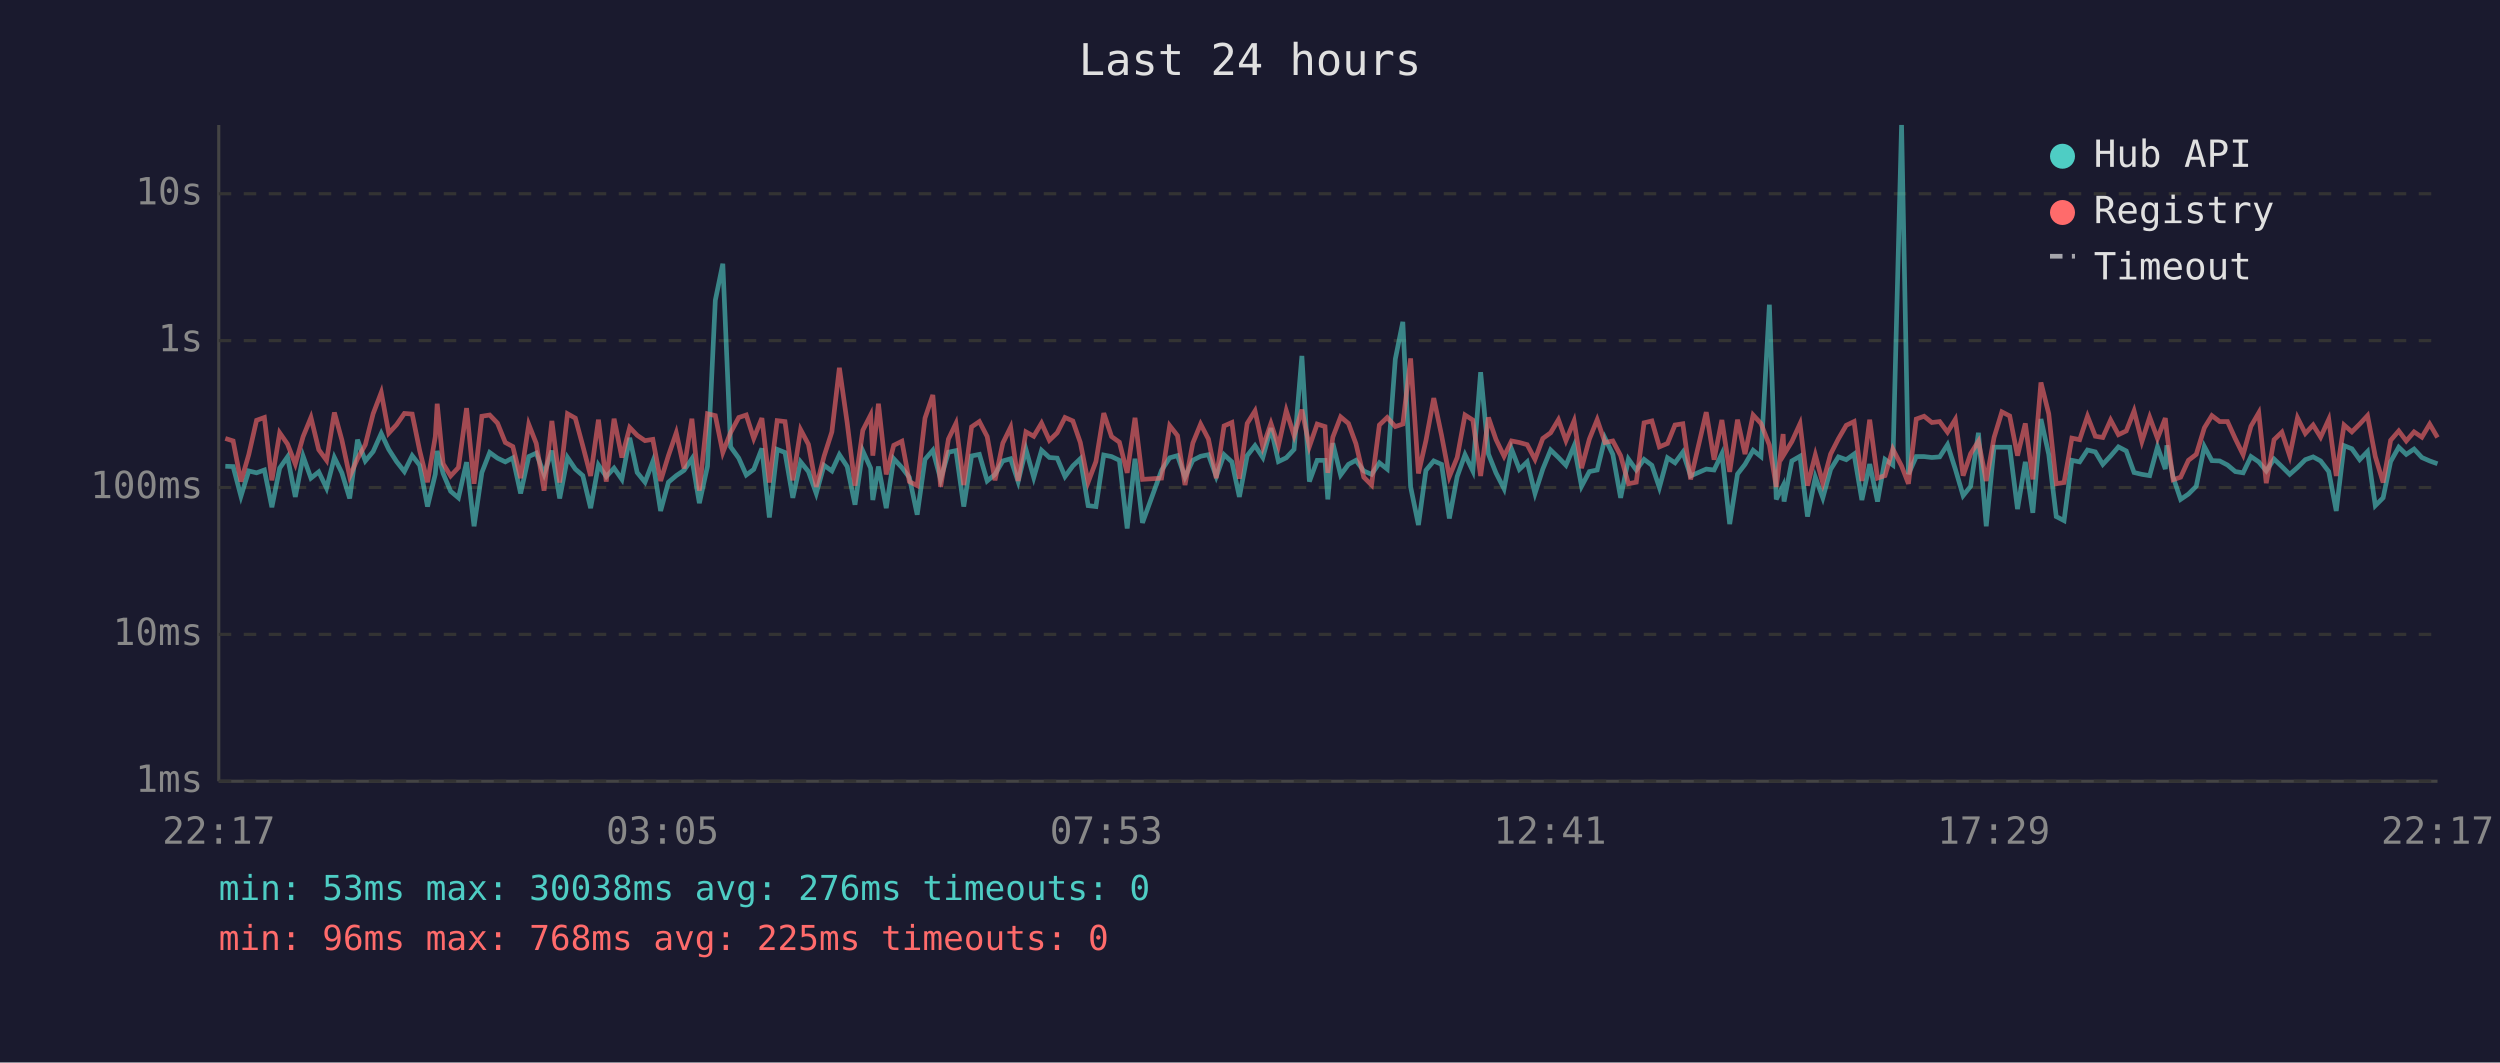
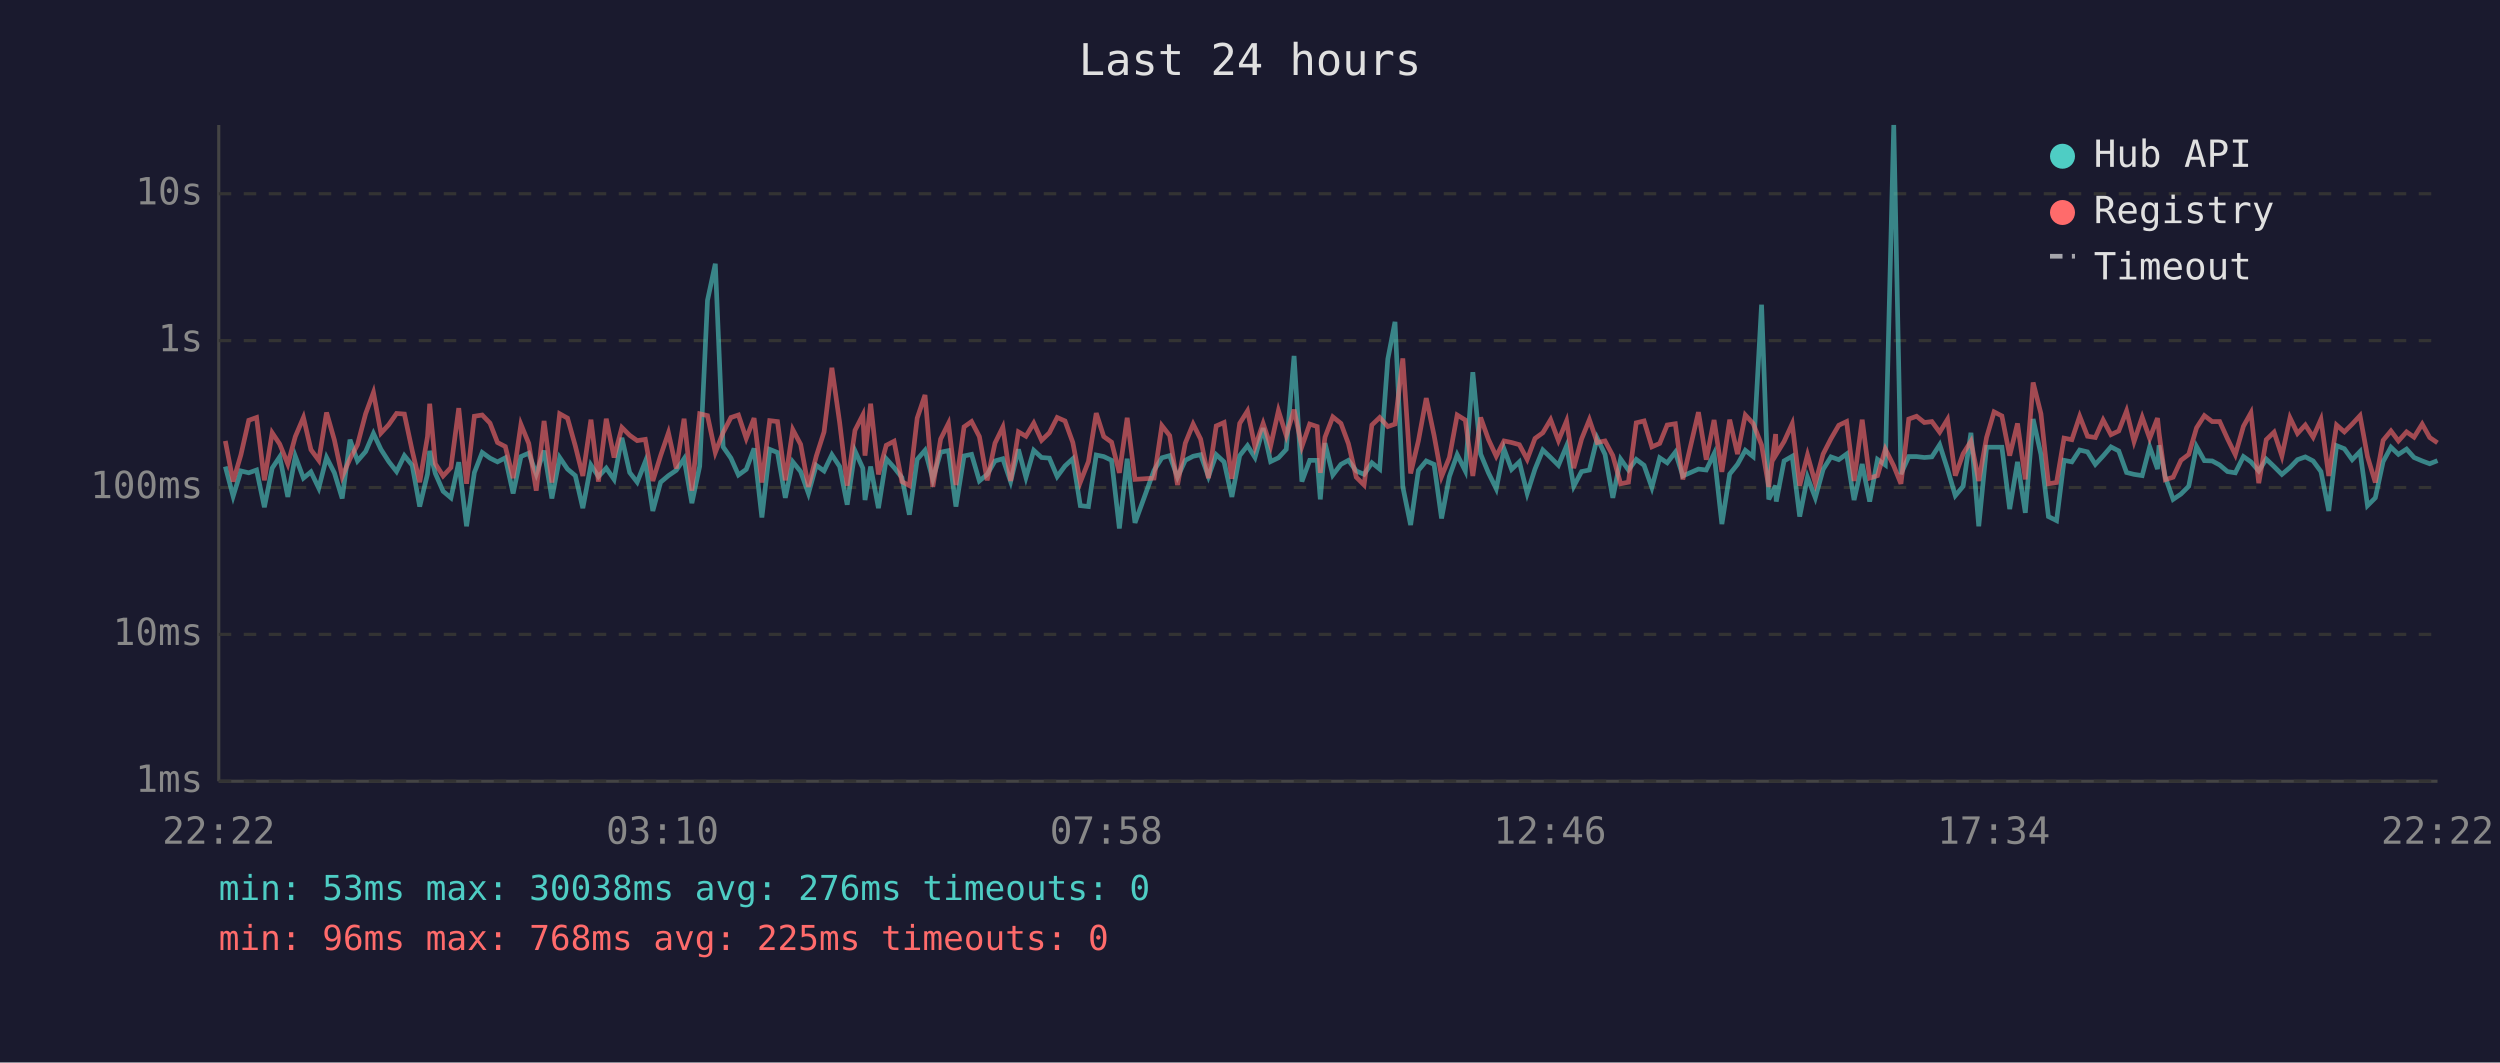
<svg xmlns="http://www.w3.org/2000/svg" viewBox="0 0 800 340" font-family="monospace" font-size="12">
  <rect width="800" height="340" fill="#1a1a2e" />
  <text x="400" y="24" fill="#e0e0e0" font-size="14" text-anchor="middle">Last 24 hours</text>
  <line x1="70" y1="40" x2="70" y2="250" stroke="#444" stroke-width="1" />
  <line x1="70" y1="250" x2="780" y2="250" stroke="#444" stroke-width="1" />
  <line x1="70" y1="250" x2="780" y2="250" stroke="#333" stroke-width="1" stroke-dasharray="4" />
  <text x="65" y="250" fill="#888" text-anchor="end" dominant-baseline="middle">1ms</text>
  <line x1="70" y1="203" x2="780" y2="203" stroke="#333" stroke-width="1" stroke-dasharray="4" />
  <text x="65" y="203" fill="#888" text-anchor="end" dominant-baseline="middle">10ms</text>
  <line x1="70" y1="156" x2="780" y2="156" stroke="#333" stroke-width="1" stroke-dasharray="4" />
  <text x="65" y="156" fill="#888" text-anchor="end" dominant-baseline="middle">100ms</text>
  <line x1="70" y1="109" x2="780" y2="109" stroke="#333" stroke-width="1" stroke-dasharray="4" />
  <text x="65" y="109" fill="#888" text-anchor="end" dominant-baseline="middle">1s</text>
  <line x1="70" y1="62" x2="780" y2="62" stroke="#333" stroke-width="1" stroke-dasharray="4" />
  <text x="65" y="62" fill="#888" text-anchor="end" dominant-baseline="middle">10s</text>
-   <text x="70" y="270" fill="#888" text-anchor="middle">22:17</text>
-   <text x="212" y="270" fill="#888" text-anchor="middle">03:05</text>
-   <text x="354" y="270" fill="#888" text-anchor="middle">07:53</text>
-   <text x="496" y="270" fill="#888" text-anchor="middle">12:41</text>
-   <text x="638" y="270" fill="#888" text-anchor="middle">17:29</text>
-   <text x="780" y="270" fill="#888" text-anchor="middle">22:17</text>
-   <polyline points="72.1,149.2 74.6,149.3 77.1,158.8 79.6,150.7 82.1,151.3 84.6,150.4 87.0,162.3 89.5,149.8 92.0,146.2 94.5,159.0 97.0,146.0 99.5,153.0 102.0,151.0 104.5,156.2 107.0,146.4 109.4,151.3 111.9,159.5 114.4,140.7 116.9,147.5 119.4,144.5 122.0,138.7 124.4,143.8 126.9,147.7 129.4,150.9 131.9,145.8 134.3,148.9 136.8,162.1 139.3,151.7 139.9,144.3 141.8,151.5 144.2,157.2 146.7,159.3 149.3,147.9 151.7,168.4 154.2,151.2 156.7,144.8 159.2,146.6 161.7,147.8 164.1,146.5 166.6,157.9 169.2,146.1 171.6,145.0 174.1,151.7 176.6,144.2 179.1,159.5 181.6,146.4 184.1,150.1 186.5,152.2 189.0,162.6 191.5,148.8 194.0,152.5 196.5,149.8 199.0,153.4 201.5,140.1 203.9,151.2 206.4,154.3 208.9,147.7 211.4,163.5 213.9,154.3 216.4,152.2 218.9,150.5 221.4,146.8 223.8,161.0 226.4,149.2 228.9,96.1 231.3,84.4 233.8,143.0 236.4,146.6 238.8,152.0 241.2,150.2 243.8,143.5 246.2,165.6 248.7,143.8 251.2,144.8 253.7,159.3 256.2,147.8 258.7,150.9 261.2,157.9 263.7,148.9 266.2,150.7 268.6,145.5 271.1,149.3 273.6,161.5 276.1,144.3 278.6,149.8 279.3,160.0 281.1,149.3 283.6,162.6 286.0,146.8 288.6,149.6 291.0,152.8 293.5,164.7 296.0,147.0 298.5,144.1 301.0,153.4 303.5,144.7 305.9,144.2 308.4,162.1 310.9,145.9 313.4,145.4 315.9,153.9 318.4,151.8 320.9,147.5 323.4,146.8 325.8,154.1 328.3,143.8 330.8,152.8 333.3,144.1 335.8,146.4 338.3,146.6 340.8,152.5 343.3,149.1 345.7,146.8 348.2,161.8 350.7,162.1 353.2,145.6 355.7,146.1 358.2,147.3 360.7,169.1 363.2,146.8 365.6,167.3 371.7,150.5 374.3,146.5 376.8,145.8 379.2,152.7 381.7,147.3 384.2,146.0 386.7,145.5 389.2,152.5 391.7,145.5 394.2,147.8 396.6,159.0 399.1,145.8 401.6,142.6 404.1,146.4 406.7,137.0 409.1,147.7 411.6,146.5 414.1,143.8 416.6,113.9 419.0,154.1 421.5,147.3 424.0,147.3 424.9,159.8 426.5,141.8 429.0,152.0 431.5,148.6 433.9,147.3 436.4,150.7 438.9,151.8 441.4,148.1 443.9,150.1 446.5,114.9 448.9,103.0 451.4,155.8 453.9,168.0 456.3,150.5 458.8,147.5 461.3,148.6 463.8,165.9 466.3,152.5 468.8,145.5 471.3,150.7 473.8,119.1 476.3,145.3 478.7,151.3 481.3,156.4 483.7,143.7 486.2,150.2 488.7,147.8 491.2,157.9 493.7,150.1 496.2,144.0 498.7,146.4 501.1,148.9 503.7,142.7 506.1,155.6 508.6,150.9 511.1,150.4 513.6,140.2 516.1,145.4 518.6,159.3 521.1,146.9 523.6,150.4 526.1,147.0 528.6,148.9 531.0,156.0 533.6,146.5 536.0,148.1 538.5,144.7 541.0,152.3 546.0,150.1 548.5,150.4 551.0,145.2 553.5,167.7 556.0,151.7 558.4,148.6 561.0,144.1 563.5,146.1 566.2,97.5 568.4,159.8 570.6,155.4 570.9,160.5 573.4,147.5 576.0,146.0 578.4,165.3 580.9,152.7 583.3,159.3 585.8,150.2 588.3,146.2 590.8,147.1 593.3,145.3 595.8,160.0 598.3,148.5 600.8,160.5 603.2,147.0 605.7,148.8 608.5,40.0 610.7,151.7 613.2,146.1 615.7,146.1 618.2,146.4 620.7,146.2 623.2,142.3 625.7,150.1 628.2,158.6 630.6,155.6 633.1,138.5 635.6,168.4 638.1,143.1 640.6,143.1 643.1,143.1 645.6,162.9 648.1,147.8 650.5,164.1 653.1,134.1 655.6,145.4 658.0,165.3 660.5,166.6 663.0,147.3 665.5,147.8 668.0,144.0 670.5,144.6 672.9,148.6 675.4,145.9 677.9,143.0 680.4,144.3 682.9,151.2 685.4,151.8 687.9,152.2 690.4,143.0 692.9,150.1 693.4,142.5 695.4,152.7 697.8,159.8 700.3,158.1 702.8,155.6 705.4,142.9 707.8,147.4 710.3,147.5 712.8,148.8 715.3,150.9 717.8,151.3 720.3,146.1 722.8,147.8 725.2,150.7 727.7,146.9 730.2,149.3 732.7,151.8 735.2,149.6 737.7,147.1 740.2,146.2 742.6,147.5 745.2,150.9 747.6,163.5 750.1,142.6 752.6,143.6 755.1,147.1 757.6,144.5 760.1,161.8 762.6,159.3 765.0,147.7 767.6,143.1 770.0,145.4 772.5,143.7 775.0,146.4 777.5,147.5 780.0,148.4" fill="none" stroke="#4ecdc4" stroke-width="1.5" opacity="0.6" />
-   <polyline points="72.1,140.3 74.6,141.1 77.1,154.1 79.6,145.5 82.1,134.5 84.6,133.6 87.0,153.7 89.5,138.5 92.0,142.1 94.5,148.5 97.0,139.7 99.5,133.6 102.0,143.9 104.5,147.3 107.0,132.0 109.4,140.8 111.9,152.5 114.4,146.8 116.9,142.3 119.4,132.4 122.0,125.6 124.4,138.6 126.9,135.9 129.4,132.3 131.9,132.5 134.3,144.2 136.8,154.3 139.3,139.7 139.9,129.2 141.8,148.4 144.2,152.3 146.7,149.6 149.3,130.6 151.7,154.8 154.2,133.2 156.7,132.8 159.2,135.4 161.7,141.6 164.1,142.9 166.6,153.0 169.2,135.8 171.6,141.9 174.1,157.0 176.6,134.7 179.1,154.4 181.6,132.4 184.1,133.8 186.5,142.7 189.0,152.3 191.5,134.3 194.0,154.1 196.5,134.0 199.0,146.4 201.5,136.8 203.9,139.3 206.4,141.0 208.9,140.6 211.4,153.9 213.9,145.8 216.4,138.5 218.9,149.9 221.4,134.0 223.8,157.0 226.4,132.4 228.9,133.0 231.3,144.8 233.8,138.4 236.4,133.6 238.8,132.8 241.2,140.3 243.8,133.8 246.2,154.4 248.7,134.6 251.2,134.9 253.7,153.7 256.2,137.5 258.7,142.2 261.2,155.8 263.7,146.0 266.2,138.2 268.6,117.7 271.1,135.3 273.6,155.4 276.1,137.7 278.6,132.8 279.3,145.8 281.1,129.2 283.6,151.8 286.0,142.5 288.6,141.2 291.0,154.1 293.5,155.4 296.0,133.8 298.5,126.4 301.0,155.8 303.5,140.5 305.9,135.5 308.4,155.2 310.9,136.6 313.4,134.9 315.9,139.7 318.4,153.7 320.9,141.8 323.4,136.7 325.8,153.9 328.3,138.2 330.8,139.6 333.3,135.4 335.8,140.9 338.3,138.5 340.8,133.6 343.3,134.7 345.7,141.6 348.2,154.3 350.7,147.7 353.2,132.2 355.7,139.7 358.2,141.5 360.7,151.3 363.2,133.7 365.6,153.4 371.7,153.0 374.3,136.2 376.8,139.4 379.2,155.2 381.7,141.8 384.2,135.7 386.7,140.5 389.2,153.0 391.7,136.3 394.2,135.2 396.6,153.2 399.1,135.5 401.6,131.5 404.1,143.0 406.7,135.5 409.1,142.7 411.6,131.4 414.1,139.4 416.6,131.1 419.0,142.9 421.5,135.7 424.0,136.5 424.9,151.3 426.5,139.9 429.0,133.4 431.5,135.5 433.9,142.0 436.4,152.7 438.9,155.2 441.4,136.0 443.9,133.6 446.5,136.5 448.9,135.7 451.4,114.7 453.9,151.5 456.3,141.0 458.8,127.4 461.3,139.3 463.8,152.5 466.3,146.4 468.8,132.8 471.3,134.4 473.8,152.3 476.3,133.6 478.7,140.6 481.3,146.0 483.7,141.1 486.2,141.6 488.7,142.3 491.2,147.0 493.7,140.3 496.2,138.5 498.7,134.3 501.1,141.0 503.7,134.7 506.1,149.8 508.6,140.5 511.1,134.3 513.6,141.6 516.1,141.1 518.6,145.8 521.1,154.8 523.6,154.3 526.1,135.3 528.6,134.7 531.0,143.0 533.6,141.9 536.0,136.0 538.5,135.6 541.0,153.4 546.0,131.9 548.5,147.1 551.0,134.4 553.5,151.0 556.0,134.3 558.4,145.3 561.0,132.8 563.5,135.5 566.2,142.4 568.4,155.8 570.6,138.9 570.9,145.4 573.4,141.3 576.0,135.6 578.4,155.4 580.9,145.6 583.3,154.6 585.8,145.3 588.3,140.4 590.8,136.1 593.3,134.9 595.8,153.9 598.3,134.3 600.8,153.0 603.2,152.2 605.7,143.7 608.5,149.1 610.7,154.8 613.2,134.1 615.7,133.2 618.2,135.2 620.7,134.9 623.2,138.3 625.7,134.2 628.2,152.2 630.6,145.2 633.1,141.2 635.6,153.9 638.1,140.0 640.6,131.8 643.1,133.1 645.6,145.8 648.1,135.5 650.5,153.4 653.1,122.4 655.6,132.4 658.0,154.8 660.5,154.4 663.0,140.2 665.5,140.7 668.0,133.2 670.5,139.6 672.9,140.0 675.4,134.4 677.9,139.1 680.4,137.9 682.9,131.5 685.4,141.3 687.9,133.5 690.4,140.3 692.9,133.8 693.4,138.6 695.4,153.5 697.8,152.7 700.3,147.3 702.8,145.4 705.4,136.9 707.8,133.0 710.3,134.9 712.8,134.9 715.3,140.4 717.8,145.5 720.3,136.4 722.8,132.1 725.2,154.6 727.7,140.7 730.2,138.3 732.7,145.9 735.2,133.7 737.7,138.7 740.2,136.0 742.6,139.9 745.2,134.2 747.6,152.3 750.1,136.0 752.6,138.2 755.1,135.7 757.6,133.0 760.1,146.1 762.6,154.4 765.0,140.9 767.6,137.9 770.0,141.1 772.5,138.2 775.0,139.9 777.5,135.7 780.0,140.0" fill="none" stroke="#ff6b6b" stroke-width="1.5" opacity="0.6" />
+   <text x="70" y="270" fill="#888" text-anchor="middle">22:22</text>
+   <text x="212" y="270" fill="#888" text-anchor="middle">03:10</text>
+   <text x="354" y="270" fill="#888" text-anchor="middle">07:58</text>
+   <text x="496" y="270" fill="#888" text-anchor="middle">12:46</text>
+   <text x="638" y="270" fill="#888" text-anchor="middle">17:34</text>
+   <text x="780" y="270" fill="#888" text-anchor="middle">22:22</text>
+   <polyline points="72.1,149.3 74.6,158.8 77.1,150.7 79.6,151.3 82.1,150.4 84.6,162.3 87.1,149.8 89.5,146.2 92.1,159.0 94.5,146.0 97.1,153.0 99.5,151.0 102.0,156.2 104.5,146.4 107.0,151.3 109.5,159.5 112.0,140.7 114.4,147.5 117.0,144.5 119.5,138.7 121.9,143.8 124.4,147.7 126.9,150.9 129.4,145.8 131.9,148.9 134.3,162.1 136.8,151.7 137.5,144.3 139.3,151.5 141.8,157.2 144.3,159.3 146.8,147.9 149.3,168.4 151.8,151.2 154.3,144.8 156.8,146.6 159.2,147.8 161.7,146.5 164.2,157.9 166.7,146.1 169.2,145.0 171.6,151.7 174.1,144.2 176.6,159.5 179.1,146.4 181.6,150.1 184.1,152.2 186.5,162.6 189.1,148.8 191.5,152.5 194.0,149.8 196.5,153.4 199.0,140.1 201.5,151.2 203.9,154.3 206.5,147.7 208.9,163.5 211.4,154.3 213.9,152.2 216.4,150.5 218.9,146.8 221.4,161.0 223.9,149.2 226.4,96.1 228.9,84.4 231.4,143.0 233.9,146.6 236.3,152.0 238.8,150.2 241.3,143.5 243.8,165.6 246.3,143.8 248.8,144.8 251.3,159.3 253.7,147.8 256.2,150.9 258.7,157.9 261.2,148.9 263.7,150.7 266.2,145.5 268.7,149.3 271.1,161.5 273.6,144.3 276.1,149.8 276.8,160.0 278.6,149.3 281.1,162.6 283.6,146.8 286.1,149.6 288.6,152.8 291.0,164.7 293.5,147.0 296.0,144.1 298.5,153.4 301.0,144.7 303.5,144.2 305.9,162.1 308.5,145.9 310.9,145.4 313.4,153.9 315.9,151.8 318.4,147.5 320.9,146.8 323.4,154.1 325.9,143.8 328.3,152.8 330.8,144.1 333.3,146.4 335.8,146.6 338.3,152.5 340.8,149.1 343.3,146.8 345.7,161.8 348.3,162.1 350.8,145.6 353.2,146.1 355.7,147.3 358.2,169.1 360.7,146.8 363.2,167.3 369.3,150.5 371.8,146.5 374.3,145.8 376.8,152.7 379.3,147.3 381.8,146.0 384.2,145.5 386.7,152.5 389.2,145.5 391.7,147.8 394.2,159.0 396.7,145.8 399.2,142.6 401.6,146.4 404.2,137.0 406.6,147.7 409.1,146.5 411.6,143.8 414.1,113.9 416.6,154.1 419.1,147.3 421.5,147.3 422.5,159.8 424.0,141.8 426.5,152.0 429.1,148.6 431.5,147.3 434.0,150.7 436.5,151.8 439.0,148.1 441.5,150.1 444.1,114.9 446.4,103.0 448.9,155.8 451.4,168.0 453.9,150.5 456.4,147.5 458.9,148.6 461.3,165.9 463.8,152.5 466.3,145.5 468.9,150.7 471.3,119.1 473.8,145.3 476.3,151.3 478.8,156.4 481.3,143.7 483.7,150.2 486.2,147.8 488.7,157.9 491.2,150.1 493.7,144.0 496.2,146.4 498.7,148.9 501.3,142.7 503.6,155.6 506.1,150.9 508.6,150.4 511.1,140.2 513.6,145.4 516.1,159.3 518.6,146.9 521.1,150.4 523.6,147.0 526.1,148.9 528.6,156.0 531.1,146.5 533.5,148.1 536.1,144.7 538.5,152.3 543.5,150.1 546.0,150.4 548.5,145.2 551.0,167.7 553.5,151.7 556.0,148.6 558.5,144.1 561.0,146.1 563.7,97.5 566.0,159.8 568.2,155.4 568.4,160.5 570.9,147.5 573.5,146.0 575.9,165.3 578.4,152.7 580.9,159.3 583.4,150.2 585.9,146.2 588.4,147.1 590.9,145.3 593.3,160.0 595.9,148.5 598.3,160.5 600.8,147.0 603.3,148.8 606.0,40.0 608.3,151.7 610.8,146.1 613.3,146.1 615.8,146.4 618.2,146.2 620.7,142.3 623.2,150.1 625.7,158.6 628.2,155.6 630.7,138.5 633.2,168.4 635.7,143.1 638.1,143.1 640.6,143.1 643.1,162.9 645.6,147.8 648.1,164.1 650.6,134.1 653.1,145.4 655.5,165.3 658.1,166.6 660.5,147.3 663.0,147.8 665.5,144.0 668.0,144.6 670.5,148.6 673.0,145.9 675.5,143.0 678.0,144.3 680.5,151.2 682.9,151.8 685.5,152.2 687.9,143.0 690.4,150.1 690.9,142.5 692.9,152.7 695.4,159.8 697.9,158.1 700.4,155.6 702.9,142.9 705.4,147.4 707.9,147.5 710.3,148.8 712.8,150.9 715.3,151.3 717.9,146.1 720.3,147.8 722.8,150.7 725.2,146.9 727.7,149.3 730.2,151.8 732.8,149.6 735.2,147.1 737.7,146.2 740.2,147.5 742.7,150.9 745.2,163.5 747.7,142.6 750.2,143.6 752.7,147.1 755.2,144.5 757.6,161.8 760.1,159.3 762.6,147.7 765.1,143.1 767.5,145.4 770.1,143.7 772.5,146.4 775.1,147.5 777.5,148.4 780.0,147.4" fill="none" stroke="#4ecdc4" stroke-width="1.5" opacity="0.6" />
+   <polyline points="72.1,141.1 74.6,154.1 77.1,145.5 79.6,134.5 82.1,133.6 84.6,153.7 87.1,138.5 89.5,142.1 92.1,148.5 94.5,139.7 97.1,133.6 99.5,143.9 102.0,147.3 104.5,132.0 107.0,140.8 109.5,152.5 112.0,146.8 114.4,142.3 117.0,132.4 119.5,125.6 121.9,138.6 124.4,135.9 126.9,132.3 129.4,132.5 131.9,144.2 134.3,154.3 136.8,139.7 137.5,129.2 139.3,148.4 141.8,152.3 144.3,149.6 146.8,130.6 149.3,154.8 151.8,133.2 154.3,132.8 156.8,135.4 159.2,141.6 161.7,142.9 164.2,153.0 166.7,135.8 169.2,141.9 171.6,157.0 174.1,134.7 176.6,154.4 179.1,132.4 181.6,133.8 184.1,142.7 186.5,152.3 189.1,134.3 191.5,154.1 194.0,134.0 196.5,146.4 199.0,136.8 201.5,139.3 203.9,141.0 206.5,140.6 208.9,153.9 211.4,145.8 213.9,138.5 216.4,149.9 218.9,134.0 221.4,157.0 223.9,132.4 226.4,133.0 228.9,144.8 231.4,138.4 233.9,133.6 236.3,132.8 238.8,140.3 241.3,133.8 243.8,154.4 246.3,134.6 248.8,134.9 251.3,153.7 253.7,137.5 256.2,142.2 258.7,155.8 261.2,146.0 263.7,138.2 266.2,117.7 268.7,135.3 271.1,155.4 273.6,137.7 276.1,132.8 276.8,145.8 278.6,129.2 281.1,151.8 283.6,142.5 286.1,141.2 288.6,154.1 291.0,155.4 293.5,133.8 296.0,126.4 298.5,155.8 301.0,140.5 303.5,135.5 305.9,155.2 308.5,136.6 310.9,134.9 313.4,139.7 315.9,153.7 318.4,141.8 320.9,136.7 323.4,153.9 325.9,138.2 328.3,139.6 330.8,135.4 333.3,140.9 335.8,138.5 338.3,133.6 340.8,134.7 343.3,141.6 345.7,154.3 348.3,147.7 350.8,132.2 353.2,139.7 355.7,141.5 358.2,151.3 360.7,133.7 363.2,153.4 369.3,153.0 371.8,136.2 374.3,139.4 376.8,155.2 379.3,141.8 381.8,135.7 384.2,140.5 386.7,153.0 389.2,136.3 391.7,135.2 394.2,153.2 396.7,135.5 399.2,131.5 401.6,143.0 404.2,135.5 406.6,142.7 409.1,131.4 411.6,139.4 414.1,131.1 416.6,142.9 419.1,135.7 421.5,136.5 422.5,151.3 424.0,139.9 426.5,133.4 429.1,135.5 431.5,142.0 434.0,152.7 436.5,155.2 439.0,136.0 441.5,133.6 444.1,136.5 446.4,135.7 448.9,114.7 451.4,151.5 453.9,141.0 456.4,127.4 458.9,139.3 461.3,152.5 463.8,146.4 466.3,132.8 468.9,134.4 471.3,152.3 473.8,133.6 476.3,140.6 478.8,146.0 481.3,141.1 483.7,141.6 486.2,142.3 488.7,147.0 491.2,140.3 493.7,138.5 496.2,134.3 498.7,141.0 501.3,134.7 503.6,149.8 506.1,140.5 508.6,134.3 511.1,141.6 513.6,141.1 516.1,145.8 518.6,154.8 521.1,154.3 523.6,135.3 526.1,134.7 528.6,143.0 531.1,141.9 533.5,136.0 536.1,135.6 538.5,153.4 543.5,131.9 546.0,147.1 548.5,134.4 551.0,151.0 553.5,134.3 556.0,145.3 558.5,132.8 561.0,135.5 563.7,142.4 566.0,155.8 568.2,138.9 568.4,145.4 570.9,141.3 573.5,135.6 575.9,155.4 578.4,145.6 580.9,154.6 583.4,145.3 585.9,140.4 588.4,136.1 590.9,134.9 593.3,153.9 595.9,134.3 598.3,153.0 600.8,152.2 603.3,143.7 606.0,149.1 608.3,154.8 610.8,134.1 613.3,133.2 615.8,135.2 618.2,134.9 620.7,138.3 623.2,134.2 625.7,152.2 628.2,145.2 630.7,141.2 633.2,153.9 635.7,140.0 638.1,131.8 640.6,133.1 643.1,145.8 645.6,135.5 648.1,153.4 650.6,122.4 653.1,132.4 655.5,154.8 658.1,154.4 660.5,140.2 663.0,140.7 665.5,133.2 668.0,139.6 670.5,140.0 673.0,134.4 675.5,139.1 678.0,137.9 680.5,131.5 682.9,141.3 685.5,133.5 687.9,140.3 690.4,133.8 690.9,138.6 692.9,153.5 695.4,152.7 697.9,147.3 700.4,145.4 702.9,136.9 705.4,133.0 707.9,134.9 710.3,134.9 712.8,140.4 715.3,145.5 717.9,136.4 720.3,132.1 722.8,154.6 725.2,140.7 727.7,138.3 730.2,145.9 732.8,133.7 735.2,138.7 737.7,136.0 740.2,139.9 742.7,134.2 745.2,152.3 747.7,136.0 750.2,138.2 752.7,135.7 755.2,133.0 757.6,146.1 760.1,154.4 762.6,140.9 765.1,137.9 767.5,141.1 770.1,138.2 772.5,139.9 775.1,135.7 777.5,140.0 780.0,141.7" fill="none" stroke="#ff6b6b" stroke-width="1.5" opacity="0.6" />
  <circle cx="660" cy="50" r="4" fill="#4ecdc4" />
  <text x="670" y="50" fill="#e0e0e0" dominant-baseline="middle">Hub API</text>
  <circle cx="660" cy="68" r="4" fill="#ff6b6b" />
  <text x="670" y="68" fill="#e0e0e0" dominant-baseline="middle">Registry</text>
  <line x1="656" y1="82" x2="664" y2="82" stroke="#e0e0e0" stroke-width="1.5" stroke-dasharray="4,3" opacity="0.7" />
  <text x="670" y="86" fill="#e0e0e0" dominant-baseline="middle">Timeout</text>
  <text x="70" y="288" fill="#4ecdc4" font-size="11">min: 53ms  max: 30038ms  avg: 276ms  timeouts: 0</text>
  <text x="70" y="304" fill="#ff6b6b" font-size="11">min: 96ms  max: 768ms  avg: 225ms  timeouts: 0</text>
</svg>
